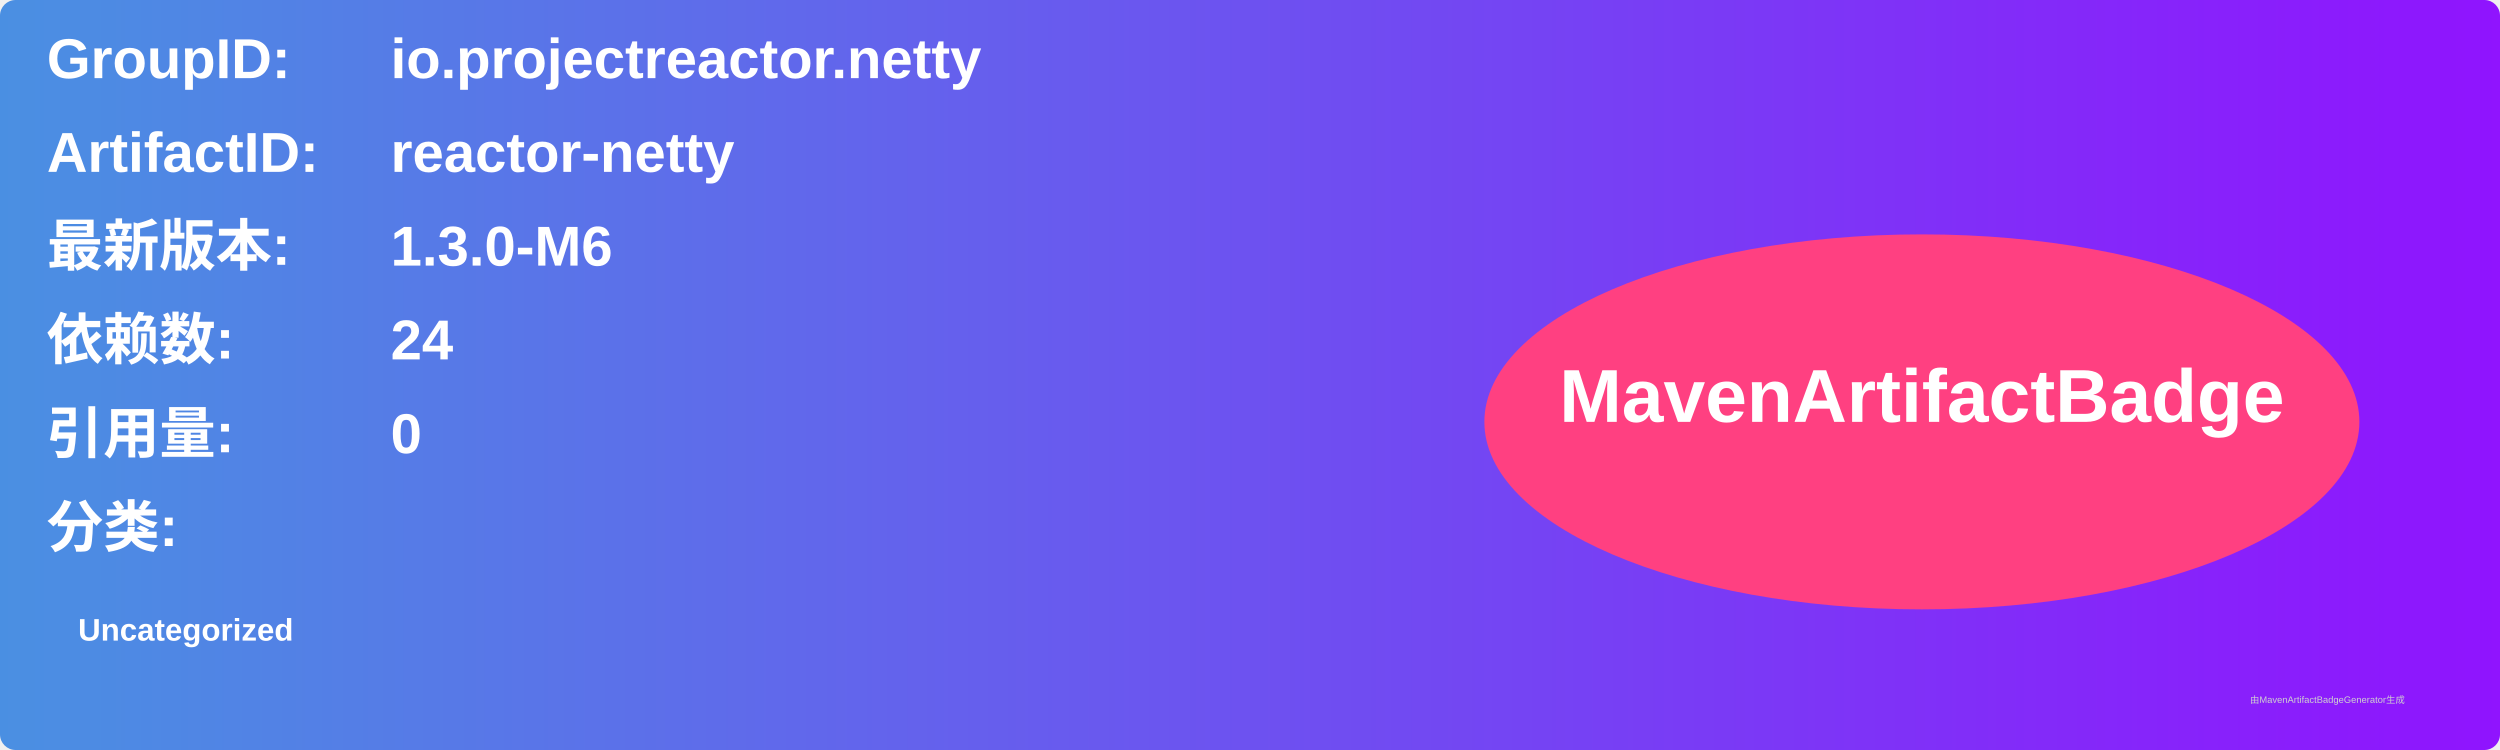
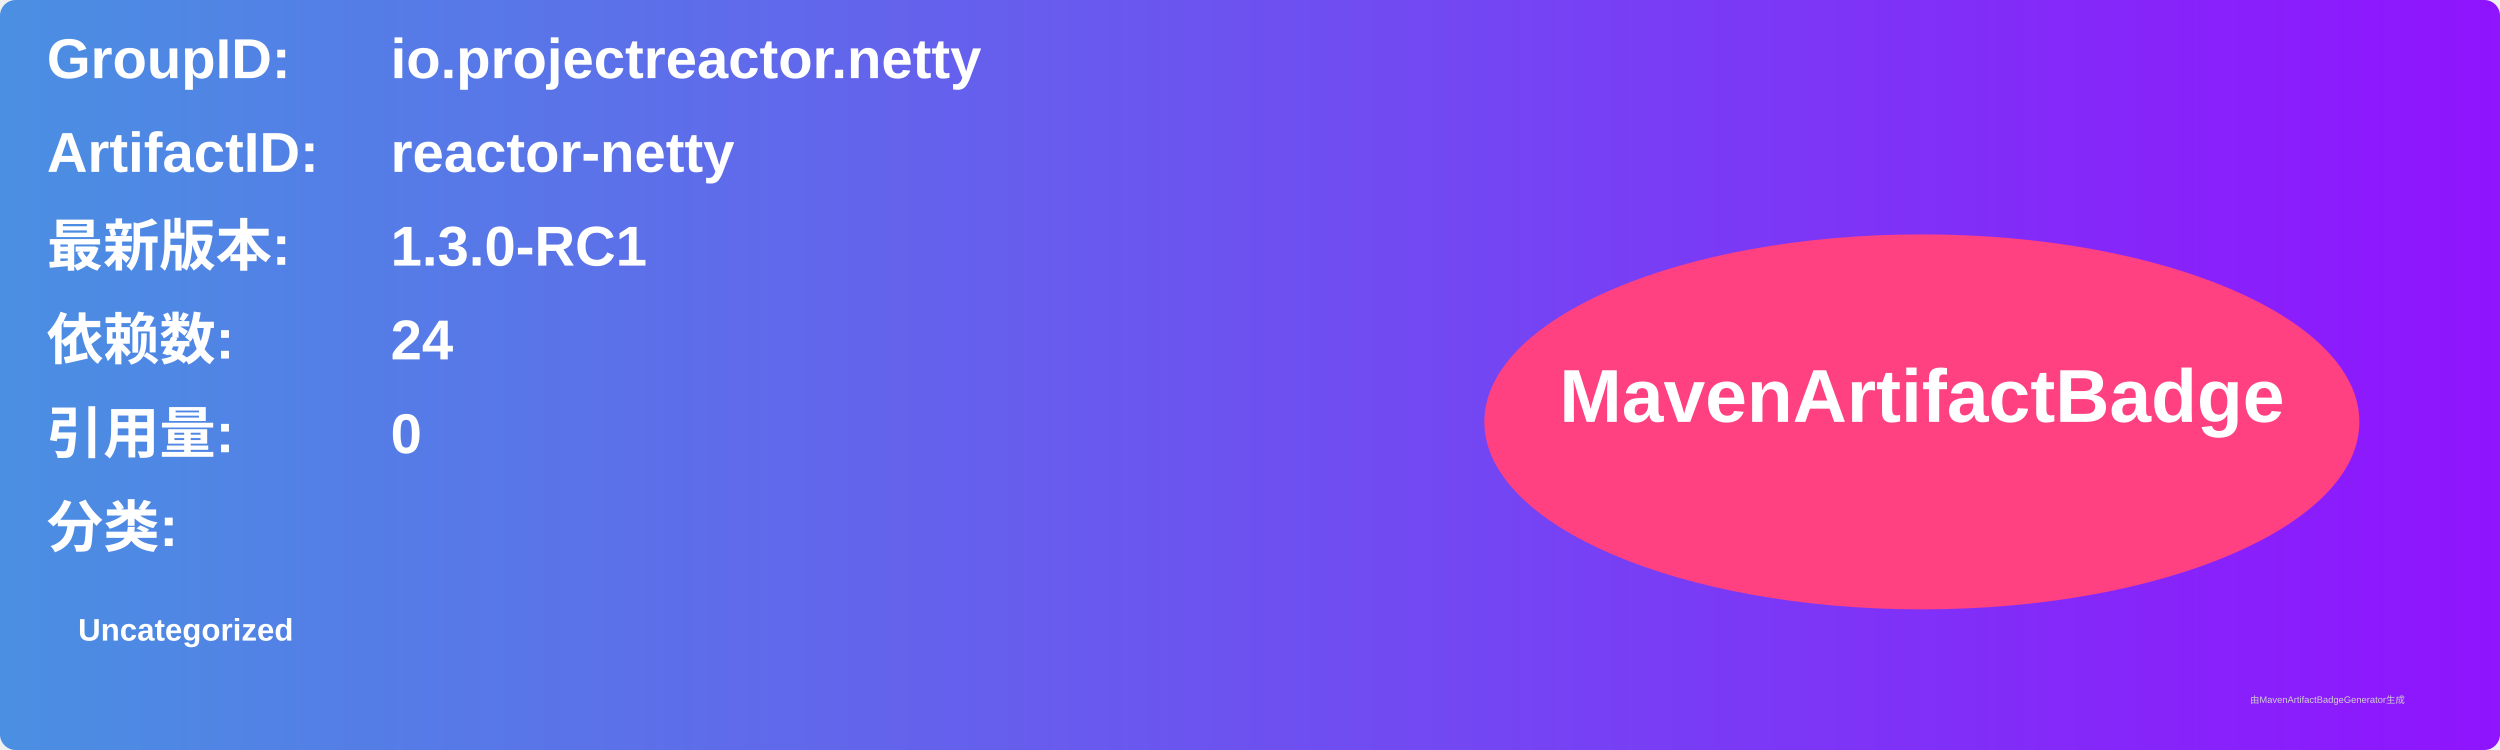
<svg xmlns="http://www.w3.org/2000/svg" width="800" height="240" viewBox="0 0 800 240">
  <linearGradient id="grad" x1="0%" y1="0%" x2="100%" y2="0%">
    <stop offset="0%" stop-color="#4a90e2" />
    <stop offset="100%" stop-color="#9013fe" />
  </linearGradient>
  <rect width="100%" height="100%" rx="5" ry="5" fill="url(#grad)" />
  <g transform="translate(15, 15)">
    <text x="0" y="10" font-family="Arial" font-size="18" fill="white" font-weight="bold" width="260">GroupID:</text>
    <text x="110" y="10" font-family="Arial" font-size="18" fill="white" font-weight="bold" width="460">io.projectreactor.netty</text>
    <text x="0" y="40" font-family="Arial" font-size="18" fill="white" font-weight="bold" width="260">ArtifactID:</text>
    <text x="110" y="40" font-family="Arial" font-size="18" fill="white" font-weight="bold" width="460">reactor-netty</text>
    <text x="0" y="70" font-family="Arial" font-size="18" fill="white" font-weight="bold">最新版本:</text>
    <text x="110" y="70" font-family="Arial" font-size="18" fill="white" font-weight="bold">
-       <tspan font-weight="bold">1.3.0-M6</tspan>
+       <tspan font-weight="bold">1.3.0-RC1</tspan>
    </text>
    <text x="0" y="100" font-family="Arial" font-size="18" fill="white" font-weight="bold">依赖数: </text>
    <text x="110" y="100" font-family="Arial" font-size="18" fill="white">
      <tspan font-weight="bold">24</tspan>
    </text>
    <text x="0" y="130" font-family="Arial" font-size="18" fill="white" font-weight="bold">引用量: </text>
    <text x="110" y="130" font-family="Arial" font-size="18" fill="white">
      <tspan font-weight="bold">0</tspan>
    </text>
    <text x="0" y="160" font-family="Arial" font-size="18" fill="white" font-weight="bold">分类:</text>
    <text x="10" y="190" font-family="Arial" font-size="10" fill="white">
      <tspan font-weight="bold">Uncategorized</tspan>
    </text>
    <ellipse cx="600" cy="120" rx="140" ry="60" fill="#ff4081" />
    <text x="600" y="120" text-anchor="middle" font-family="Arial" font-size="24" fill="white" font-weight="bold">MavenArtifactBadge</text>
  </g>
  <text x="720" y="225" font-family="Arial" font-size="3" fill="#d0d0d0">由MavenArtifactBadgeGenerator生成</text>
</svg>
